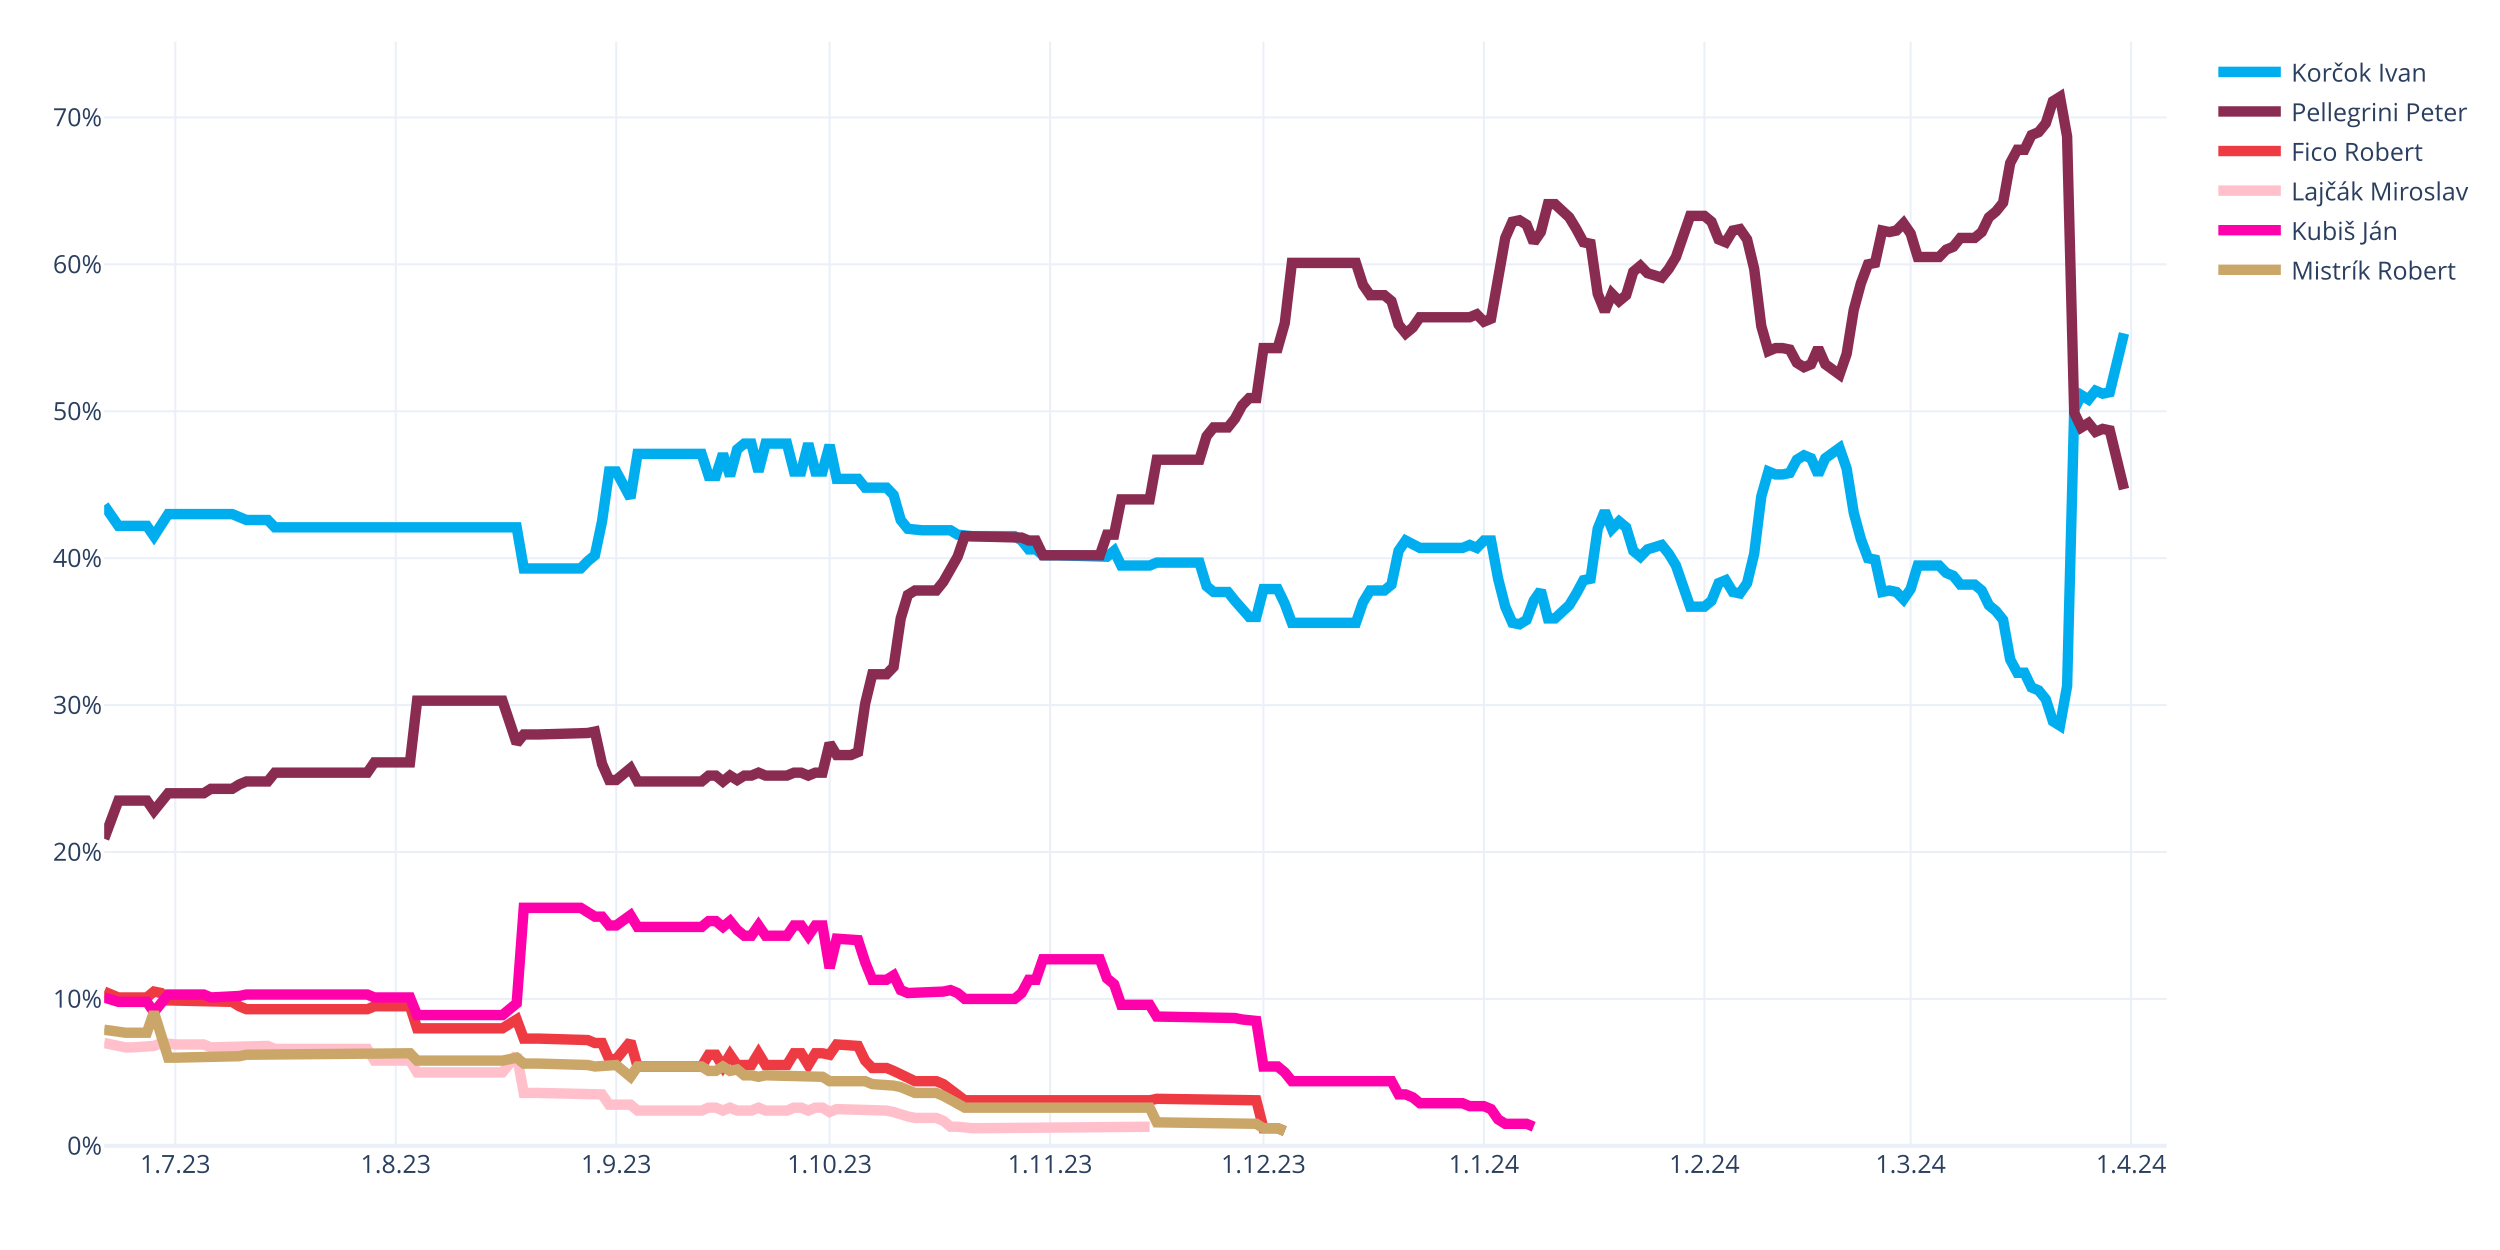
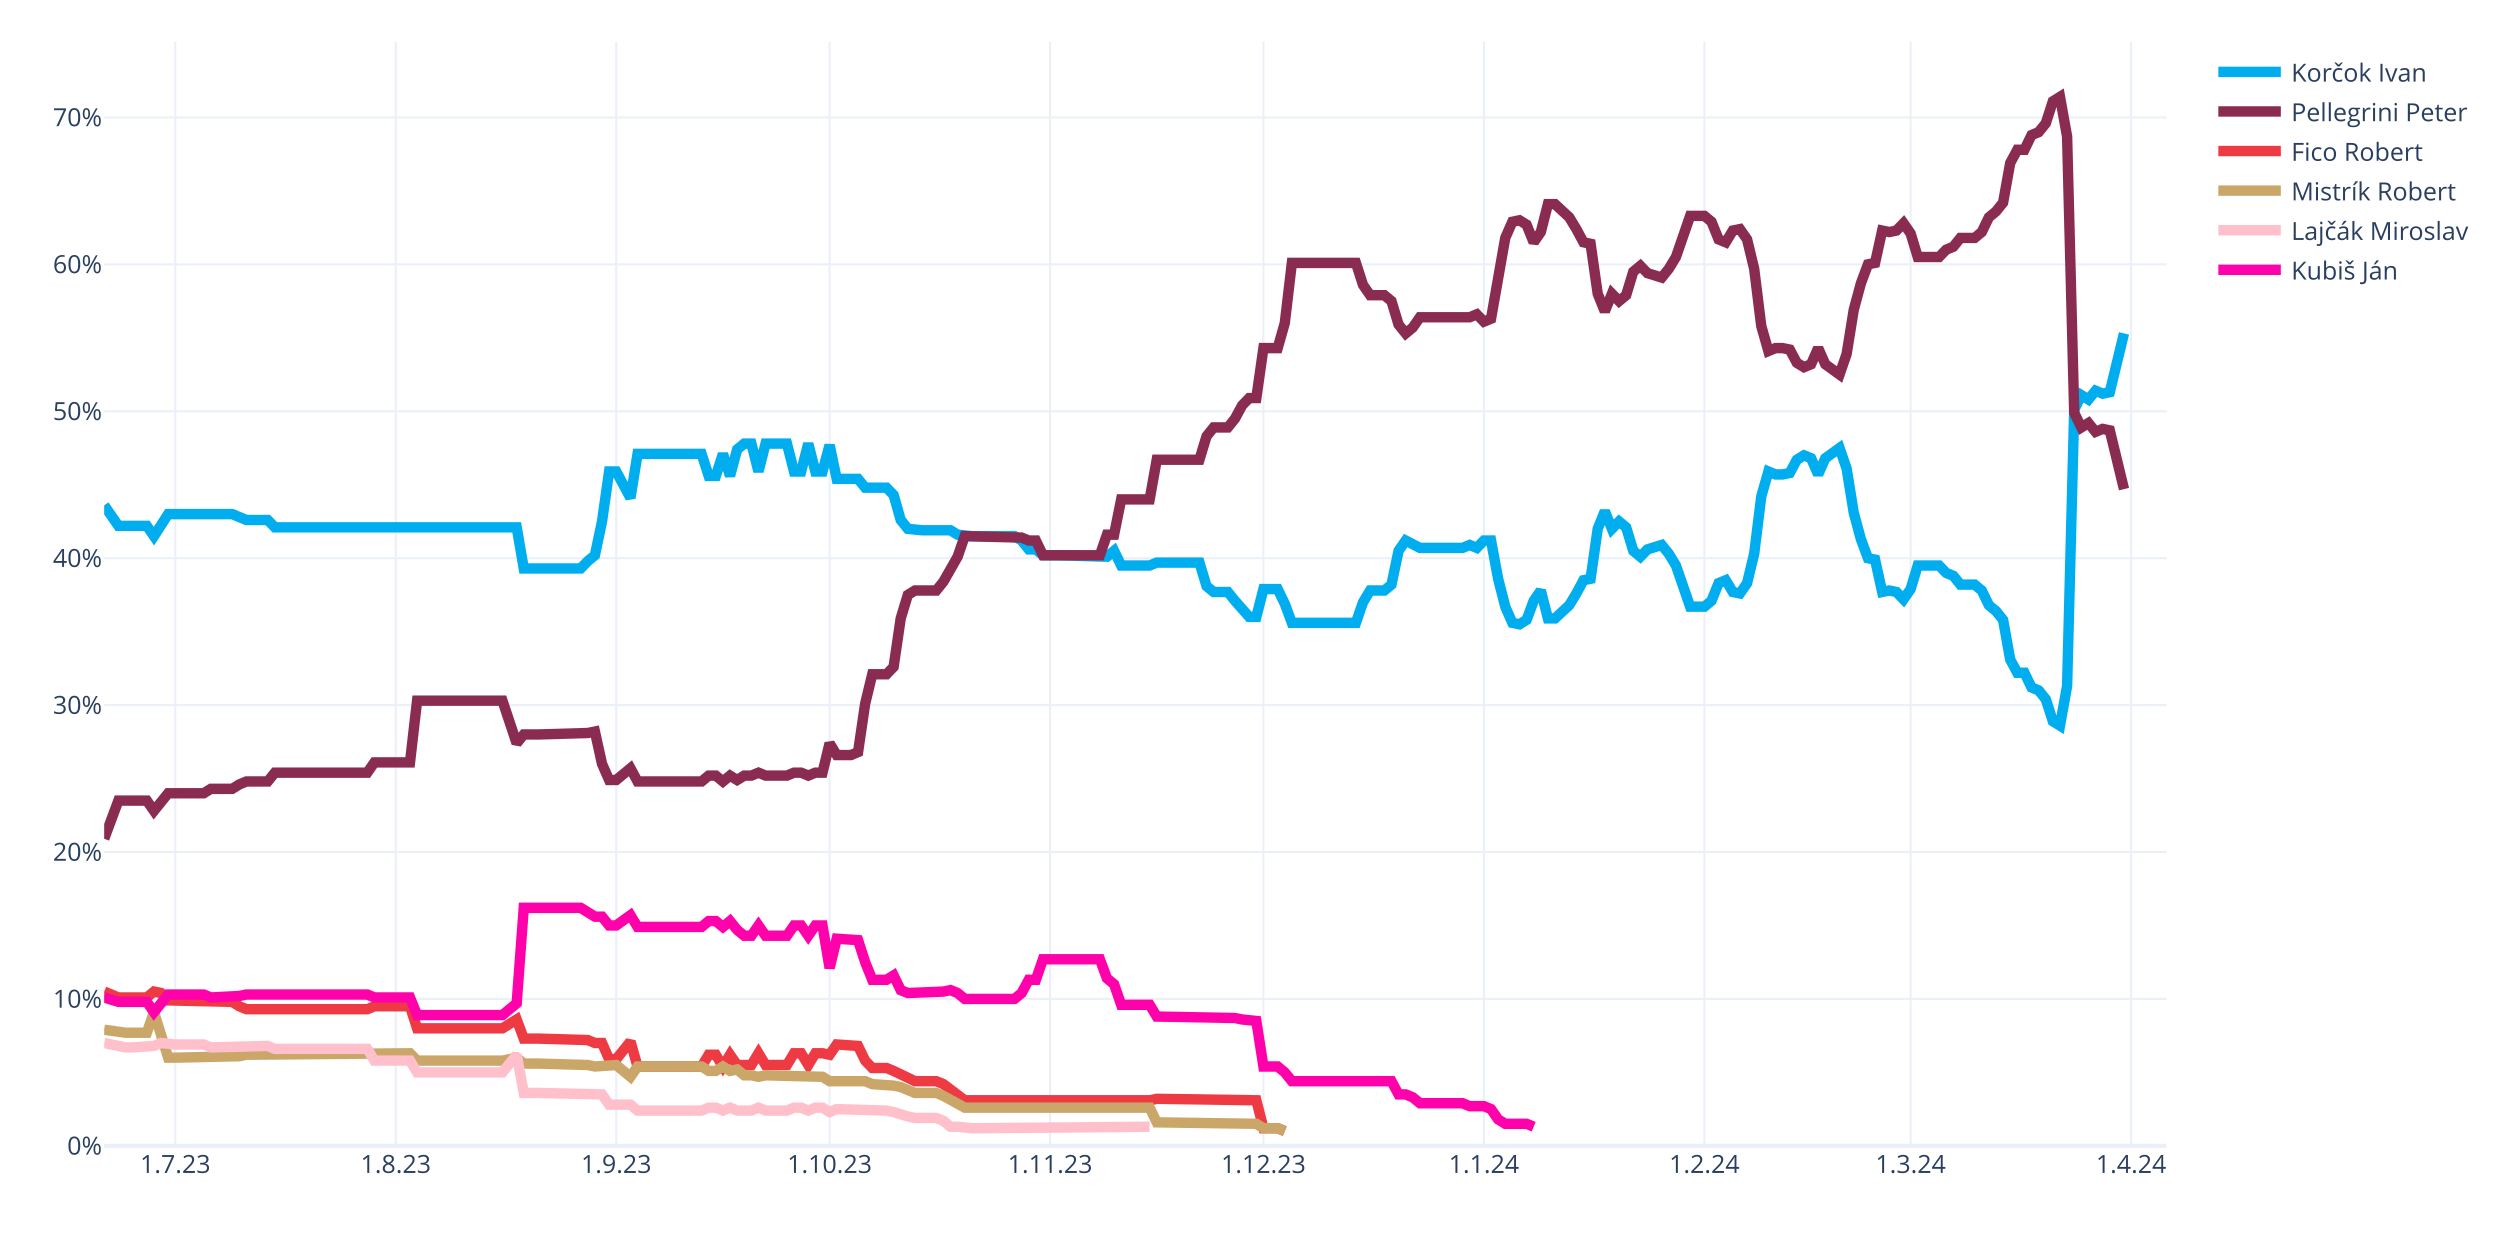
<svg xmlns="http://www.w3.org/2000/svg" class="main-svg" width="1200" height="600" style="" viewBox="0 0 1200 600">
  <rect x="0" y="0" width="1200" height="600" style="fill: rgb(255, 255, 255); fill-opacity: 1;" />
-   <defs id="defs-8c6a69">
+   <defs id="defs-fe3b9e">
    <g class="clips">
-       <clipPath id="clip8c6a69xyplot" class="plotclip">
+       <clipPath id="clipfe3b9exyplot" class="plotclip">
        <rect width="990" height="530" />
      </clipPath>
-       <clipPath class="axesclip" id="clip8c6a69x">
+       <clipPath class="axesclip" id="clipfe3b9ex">
        <rect x="50" y="0" width="990" height="600" />
      </clipPath>
-       <clipPath class="axesclip" id="clip8c6a69y">
+       <clipPath class="axesclip" id="clipfe3b9ey">
        <rect x="0" y="20" width="1200" height="530" />
      </clipPath>
-       <clipPath class="axesclip" id="clip8c6a69xy">
+       <clipPath class="axesclip" id="clipfe3b9exy">
        <rect x="50" y="20" width="990" height="530" />
      </clipPath>
    </g>
    <g class="gradients" />
    <g class="patterns" />
  </defs>
  <g class="bglayer" />
  <g class="layer-below">
    <g class="imagelayer" />
    <g class="shapelayer" />
  </g>
  <g class="cartesianlayer">
    <g class="subplot xy">
      <g class="layer-subplot">
        <g class="shapelayer" />
        <g class="imagelayer" />
      </g>
      <g class="minor-gridlayer">
        <g class="x" />
        <g class="y" />
      </g>
      <g class="gridlayer">
        <g class="x">
          <path class="xgrid crisp" transform="translate(84.14,0)" d="M0,20v530" style="stroke: rgb(235, 240, 248); stroke-opacity: 1; stroke-width: 1px;" />
          <path class="xgrid crisp" transform="translate(189.97,0)" d="M0,20v530" style="stroke: rgb(235, 240, 248); stroke-opacity: 1; stroke-width: 1px;" />
          <path class="xgrid crisp" transform="translate(295.79,0)" d="M0,20v530" style="stroke: rgb(235, 240, 248); stroke-opacity: 1; stroke-width: 1px;" />
          <path class="xgrid crisp" transform="translate(398.21,0)" d="M0,20v530" style="stroke: rgb(235, 240, 248); stroke-opacity: 1; stroke-width: 1px;" />
          <path class="xgrid crisp" transform="translate(504.03,0)" d="M0,20v530" style="stroke: rgb(235, 240, 248); stroke-opacity: 1; stroke-width: 1px;" />
          <path class="xgrid crisp" transform="translate(606.45,0)" d="M0,20v530" style="stroke: rgb(235, 240, 248); stroke-opacity: 1; stroke-width: 1px;" />
          <path class="xgrid crisp" transform="translate(712.28,0)" d="M0,20v530" style="stroke: rgb(235, 240, 248); stroke-opacity: 1; stroke-width: 1px;" />
          <path class="xgrid crisp" transform="translate(818.1,0)" d="M0,20v530" style="stroke: rgb(235, 240, 248); stroke-opacity: 1; stroke-width: 1px;" />
          <path class="xgrid crisp" transform="translate(917.1,0)" d="M0,20v530" style="stroke: rgb(235, 240, 248); stroke-opacity: 1; stroke-width: 1px;" />
          <path class="xgrid crisp" transform="translate(1022.93,0)" d="M0,20v530" style="stroke: rgb(235, 240, 248); stroke-opacity: 1; stroke-width: 1px;" />
        </g>
        <g class="y">
          <path class="ygrid crisp" transform="translate(0,479.48)" d="M50,0h990" style="stroke: rgb(235, 240, 248); stroke-opacity: 1; stroke-width: 1px;" />
          <path class="ygrid crisp" transform="translate(0,408.96)" d="M50,0h990" style="stroke: rgb(235, 240, 248); stroke-opacity: 1; stroke-width: 1px;" />
          <path class="ygrid crisp" transform="translate(0,338.45)" d="M50,0h990" style="stroke: rgb(235, 240, 248); stroke-opacity: 1; stroke-width: 1px;" />
          <path class="ygrid crisp" transform="translate(0,267.93)" d="M50,0h990" style="stroke: rgb(235, 240, 248); stroke-opacity: 1; stroke-width: 1px;" />
          <path class="ygrid crisp" transform="translate(0,197.41)" d="M50,0h990" style="stroke: rgb(235, 240, 248); stroke-opacity: 1; stroke-width: 1px;" />
          <path class="ygrid crisp" transform="translate(0,126.89)" d="M50,0h990" style="stroke: rgb(235, 240, 248); stroke-opacity: 1; stroke-width: 1px;" />
          <path class="ygrid crisp" transform="translate(0,56.37)" d="M50,0h990" style="stroke: rgb(235, 240, 248); stroke-opacity: 1; stroke-width: 1px;" />
        </g>
      </g>
      <g class="zerolinelayer">
        <path class="yzl zl crisp" transform="translate(0,550)" d="M50,0h990" style="stroke: rgb(235, 240, 248); stroke-opacity: 1; stroke-width: 2px;" />
      </g>
      <g class="layer-between">
        <g class="shapelayer" />
        <g class="imagelayer" />
      </g>
      <path class="xlines-below" />
      <path class="ylines-below" />
      <g class="overlines-below" />
      <g class="xaxislayer-below" />
      <g class="yaxislayer-below" />
      <g class="overaxes-below" />
      <g class="overplot">
-         <g class="xy" transform="translate(50,20)" clip-path="url(#clip8c6a69xyplot)">
+         <g class="xy" transform="translate(50,20)" clip-path="url(#clipfe3b9exyplot)">
          <g class="scatterlayer mlayer">
-             <g class="trace scatter tracec3d38d" style="stroke-miterlimit: 2; opacity: 1;">
+             <g class="trace scatter tracedfedf1" style="stroke-miterlimit: 2; opacity: 1;">
              <g class="fills" />
              <g class="errorbars" />
              <g class="lines">
                <path class="js-line" d="M0,222.54L6.83,232.41L10.24,232.41L20.48,232.41L23.9,237.35L30.72,226.77L34.14,226.77L61.45,226.77L64.86,228.18L68.28,229.59L71.69,229.59L78.52,229.59L81.93,233.12L198,233.12L201.41,252.86L228.72,252.86L232.14,249.34L235.55,246.52L238.97,230.3L242.38,206.32L245.79,206.32L252.62,219.01L256.03,197.86L286.76,197.86L290.17,208.44L293.59,208.44L297,197.86L300.41,208.44L303.83,195.74L307.24,192.92L310.66,192.92L314.07,206.32L317.48,192.92L327.72,192.92L331.14,206.32L334.55,206.32L337.97,192.92L341.38,206.32L344.79,206.32L348.21,193.63L351.62,209.85L361.86,209.85L365.28,214.08L375.52,214.08L378.93,217.6L382.34,229.59L385.76,233.82L392.59,234.53L396,234.53L406.24,234.53L409.66,236.64L416.48,237.35L419.9,237.35L436.97,237.35L440.38,239.46L443.79,243.7L447.21,243.7L450.62,246.52L457.45,246.52L481.34,247.22L484.76,244.4L488.17,251.45L491.59,251.45L501.83,251.45L505.24,250.04L525.72,250.04L529.14,261.33L532.55,264.15L535.97,264.15L539.38,264.15L542.79,268.38L549.62,276.13L553.03,276.13L556.45,262.74L559.86,262.74L563.28,262.74L566.69,269.79L570.1,278.96L573.52,278.96L600.83,278.96L604.24,269.08L607.66,263.44L611.07,263.44L614.48,263.44L617.9,260.62L621.31,244.4L624.72,239.46L631.55,242.99L634.97,242.99L652.03,242.99L655.45,241.58L658.86,242.99L662.28,239.46L665.69,239.46L669.1,257.8L672.52,271.2L675.93,278.96L679.34,279.66L682.76,277.54L686.17,268.38L689.59,263.44L693,276.84L696.41,276.84L703.24,270.49L706.66,264.85L710.07,258.5L713.48,257.8L716.9,233.82L720.31,225.36L723.72,233.82L727.14,230.3L730.55,233.12L733.97,244.4L737.38,247.22L740.79,243.7L747.62,241.58L751.03,245.81L754.45,251.45L757.86,261.33L761.28,271.2L764.69,271.2L768.1,271.2L771.52,268.38L774.93,259.92L778.34,258.5L781.76,264.15L785.17,264.85L788.59,259.92L792,245.81L795.41,218.31L798.83,206.32L802.24,207.73L805.66,207.73L809.07,207.03L812.48,200.68L815.9,198.56L819.31,199.97L822.72,207.73L826.14,199.97L832.97,195.04L836.38,204.91L839.79,226.07L843.21,238.76L846.62,247.93L850.03,248.63L853.45,264.15L856.86,263.44L860.28,264.15L863.69,267.67L867.1,262.74L870.52,251.45L880.76,251.45L884.17,254.98L887.59,256.39L891,260.62L897.83,260.62L901.24,263.44L904.66,270.49L908.07,273.31L911.48,277.54L914.9,296.58L918.31,302.93L921.72,302.93L925.14,309.98L928.55,311.39L931.97,315.62L935.38,326.2L938.79,328.32L942.21,309.28L945.62,176.7L949.03,169.65L952.45,171.77L955.86,167.54L959.28,168.95L962.69,168.24L969.52,140.03" style="vector-effect: none; fill: none; stroke: rgb(0, 174, 239); stroke-opacity: 1; stroke-width: 5px; opacity: 1;" />
              </g>
              <g class="points" />
              <g class="text" />
            </g>
-             <g class="trace scatter trace79fd35" style="stroke-miterlimit: 2; opacity: 1;">
+             <g class="trace scatter tracea759bf" style="stroke-miterlimit: 2; opacity: 1;">
              <g class="fills" />
              <g class="errorbars" />
              <g class="lines">
                <path class="js-line" d="M0,382.62L6.83,364.28L10.24,364.28L20.48,364.28L23.9,369.22L30.72,360.76L34.14,360.76L47.79,360.76L51.21,358.64L61.45,358.64L64.86,356.53L68.28,355.11L71.69,355.11L78.52,355.11L81.93,350.88L126.31,350.88L129.72,345.95L146.79,345.95L150.21,316.33L191.17,316.33L198,336.78L201.41,332.55L208.24,332.55L232.14,331.84L235.55,331.14L238.97,346.65L242.38,354.41L245.79,354.41L249.21,351.59L252.62,348.77L256.03,355.11L286.76,355.11L290.17,352.29L293.59,352.29L297,355.11L300.41,352.29L303.83,354.41L307.24,352.29L310.66,352.29L314.07,350.88L317.48,352.29L327.72,352.29L331.14,350.88L334.55,350.88L337.97,352.29L341.38,350.88L344.79,350.88L348.21,336.78L351.62,342.42L358.45,342.42L361.86,341.01L365.28,317.74L368.69,303.64L375.52,303.64L378.93,300.11L382.34,276.84L385.76,265.56L389.17,263.44L392.59,263.44L399.41,263.44L402.83,259.21L409.66,247.22L413.07,237.35L440.38,238.05L443.79,239.46L447.21,239.46L450.62,246.52L477.93,246.52L481.34,236.64L484.76,236.64L488.17,219.72L501.83,219.72L505.24,200.68L525.72,200.68L529.14,189.4L532.55,185.17L535.97,185.17L539.38,185.17L542.79,180.93L546.21,174.59L549.62,171.06L553.03,171.06L556.45,147.09L563.28,147.09L566.69,135.1L570.1,106.19L573.52,106.19L600.83,106.19L604.24,116.76L607.66,121.7L611.07,121.7L614.48,121.7L617.9,124.52L621.31,135.8L624.72,140.03L628.14,137.21L631.55,132.28L655.45,132.28L658.86,130.87L662.28,134.39L665.69,132.98L672.52,94.2L675.93,86.44L679.34,85.74L682.76,87.85L686.17,96.31L689.59,91.38L693,77.98L696.41,77.98L703.24,84.32L706.66,89.97L710.07,96.31L713.48,97.02L716.9,120.99L720.31,129.46L723.72,120.99L727.14,124.52L730.55,121.7L733.97,110.42L737.38,107.6L740.79,111.12L747.62,113.24L751.03,109.01L754.45,103.36L757.86,93.49L761.28,83.62L764.69,83.62L768.1,83.62L771.52,86.44L774.93,94.9L778.34,96.31L781.76,90.67L785.17,89.97L788.59,94.9L792,109.01L795.41,136.51L798.83,148.5L802.24,147.09L805.66,147.09L809.07,147.79L812.48,154.14L815.9,156.25L819.31,154.84L822.72,147.09L826.14,154.84L832.97,159.78L836.38,149.91L839.79,128.75L843.21,116.06L846.62,106.89L850.03,106.19L853.45,90.67L856.86,91.38L860.28,90.67L863.69,87.15L867.1,92.08L870.52,103.36L880.76,103.36L884.17,99.84L887.59,98.43L891,94.2L897.83,94.2L901.24,91.38L904.66,84.32L908.07,81.5L911.48,77.27L914.9,58.23L918.31,51.89L921.72,51.89L925.14,44.83L928.55,43.42L931.97,39.19L935.38,28.62L938.79,26.5L942.21,45.54L945.62,178.11L949.03,185.17L952.45,183.05L955.86,187.28L959.28,185.87L962.69,186.58L969.52,214.78" style="vector-effect: none; fill: none; stroke: rgb(138, 44, 81); stroke-opacity: 1; stroke-width: 5px; opacity: 1;" />
              </g>
              <g class="points" />
              <g class="text" />
            </g>
-             <g class="trace scatter trace8ad890" style="stroke-miterlimit: 2; opacity: 1;">
+             <g class="trace scatter trace4a82cd" style="stroke-miterlimit: 2; opacity: 1;">
              <g class="fills" />
              <g class="errorbars" />
              <g class="lines">
                <path class="js-line" d="M0,455.96L6.83,458.78L10.24,458.78L20.48,458.78L23.9,455.96L27.31,456.66L30.72,460.19L61.45,460.89L64.86,463.01L68.28,464.42L71.69,464.42L126.31,464.42L129.72,463.01L146.79,463.01L150.21,473.59L191.17,473.59L198,469.35L201.41,478.52L208.24,478.52L232.14,479.23L235.55,480.64L238.97,480.64L242.38,488.39L245.79,488.39L249.21,484.16L252.62,479.93L256.03,491.92L286.76,491.92L290.17,486.28L293.59,486.28L297,491.92L300.41,486.28L303.83,491.21L310.66,491.21L314.07,485.57L317.48,491.21L320.9,491.21L327.72,491.21L331.14,485.57L334.55,485.57L337.97,491.21L341.38,485.57L344.79,485.57L348.21,486.28L351.62,481.34L361.86,482.05L365.28,489.1L368.69,492.63L372.1,492.63L375.52,492.63L378.93,494.04L389.17,498.97L392.59,498.97L399.41,498.97L402.83,500.38L413.07,508.14L416.48,508.14L501.83,508.14L505.24,507.43L553.03,508.14L556.45,521.54L563.28,521.54L566.69,522.95" style="vector-effect: none; fill: none; stroke: rgb(238, 58, 67); stroke-opacity: 1; stroke-width: 5px; opacity: 1;" />
              </g>
              <g class="points" />
              <g class="text" />
            </g>
-             <g class="trace scatter tracef44bc2" style="stroke-miterlimit: 2; opacity: 1;">
+             <g class="trace scatter traced10c4a" style="stroke-miterlimit: 2; opacity: 1;">
+               <g class="fills" />
+               <g class="errorbars" />
+               <g class="lines">
+                 <path class="js-line" d="M0,474.29L10.24,475.7L13.66,475.7L20.48,475.7L23.9,465.83L30.72,487.69L34.14,487.69L64.86,486.98L68.28,486.28L146.79,485.57L150.21,489.1L191.17,489.1L198,487.69L201.41,490.51L208.24,490.51L232.14,491.21L235.55,491.92L245.79,491.21L249.21,494.04L252.62,496.86L256.03,491.92L286.76,491.92L290.17,494.04L293.59,494.04L297,491.92L300.41,494.04L303.83,493.33L307.24,496.15L310.66,496.15L314.07,496.86L317.48,496.15L344.79,496.86L348.21,498.97L365.28,498.97L368.69,500.38L378.93,501.09L382.34,501.79L389.17,504.61L392.59,504.61L399.41,504.61L402.83,506.02L413.07,511.67L416.48,511.67L501.83,511.67L505.24,518.72L553.03,519.42L556.45,521.54L563.28,521.54L566.69,522.95" style="vector-effect: none; fill: none; stroke: rgb(202, 166, 105); stroke-opacity: 1; stroke-width: 5px; opacity: 1;" />
+               </g>
+               <g class="points" />
+               <g class="text" />
+             </g>
+             <g class="trace scatter trace622e1a" style="stroke-miterlimit: 2; opacity: 1;">
              <g class="fills" />
              <g class="errorbars" />
              <g class="lines">
                <path class="js-line" d="M0,480.64L10.24,482.75L13.66,482.75L23.9,482.05L27.31,480.64L34.14,481.34L37.55,481.34L47.79,481.34L51.21,482.75L78.52,482.05L81.93,483.46L126.31,483.46L129.72,489.1L146.79,489.1L150.21,494.74L191.17,494.74L198,486.28L201.41,504.61L208.24,504.61L238.97,505.32L242.38,510.25L252.62,510.25L256.03,513.08L286.76,513.08L290.17,511.67L293.59,511.67L297,513.08L300.41,511.67L303.83,513.08L310.66,513.08L314.07,511.67L317.48,513.08L320.9,513.08L327.72,513.08L331.14,511.67L334.55,511.67L337.97,513.08L341.38,511.67L344.79,511.67L348.21,513.78L351.62,512.37L375.52,513.08L378.93,513.78L385.76,515.9L389.17,516.6L399.41,516.6L402.83,518.01L406.24,520.83L409.66,520.83L416.48,521.54L419.9,521.54L501.83,520.83" style="vector-effect: none; fill: none; stroke: rgb(255, 192, 203); stroke-opacity: 1; stroke-width: 5px; opacity: 1;" />
              </g>
              <g class="points" />
              <g class="text" />
            </g>
-             <g class="trace scatter trace6204a5" style="stroke-miterlimit: 2; opacity: 1;">
+             <g class="trace scatter trace9fc2f3" style="stroke-miterlimit: 2; opacity: 1;">
              <g class="fills" />
              <g class="errorbars" />
              <g class="lines">
                <path class="js-line" d="M0,458.78L6.83,460.89L10.24,460.89L20.48,460.89L23.9,465.83L30.72,457.37L34.14,457.37L47.79,457.37L51.21,458.78L64.86,458.07L68.28,457.37L126.31,457.37L129.72,458.78L146.79,458.78L150.21,467.24L191.17,467.24L198,461.6L201.41,415.76L208.24,415.76L228.72,415.76L232.14,417.88L235.55,419.99L238.97,419.99L242.38,424.22L245.79,424.22L252.62,419.29L256.03,424.93L286.76,424.93L290.17,422.11L293.59,422.11L297,424.93L300.41,422.11L303.83,426.34L307.24,429.16L310.66,429.16L314.07,424.22L317.48,429.16L327.72,429.16L331.14,424.22L334.55,424.22L337.97,429.16L341.38,424.22L344.79,424.22L348.21,444.67L351.62,430.57L361.86,431.27L365.28,441.85L368.69,450.31L372.1,450.31L375.52,450.31L378.93,448.2L382.34,455.25L385.76,456.66L402.83,455.96L406.24,455.25L409.66,456.66L413.07,459.48L436.97,459.48L440.38,456.66L443.79,450.31L447.21,450.31L450.62,440.44L457.45,440.44L477.93,440.44L481.34,449.61L484.76,452.43L488.17,462.3L501.83,462.3L505.24,467.94L542.79,468.65L546.21,469.35L553.03,470.06L556.45,491.92L563.28,491.92L566.69,494.74L570.1,498.97L573.52,498.97L617.9,498.97L621.31,505.32L624.72,505.32L628.14,506.73L631.55,509.55L634.97,509.55L652.03,509.55L655.45,510.96L662.28,510.96L665.69,512.37L669.1,517.31L672.52,519.42L682.76,519.42L686.17,520.83" style="vector-effect: none; fill: none; stroke: rgb(255, 1, 170); stroke-opacity: 1; stroke-width: 5px; opacity: 1;" />
-               </g>
-               <g class="points" />
-               <g class="text" />
-             </g>
-             <g class="trace scatter trace2b3445" style="stroke-miterlimit: 2; opacity: 1;">
-               <g class="fills" />
-               <g class="errorbars" />
-               <g class="lines">
-                 <path class="js-line" d="M0,474.29L10.24,475.7L13.66,475.7L20.48,475.7L23.9,465.83L30.72,487.69L34.14,487.69L64.86,486.98L68.28,486.28L146.79,485.57L150.21,489.1L191.17,489.1L198,487.69L201.41,490.51L208.24,490.51L232.14,491.21L235.55,491.92L245.79,491.21L249.21,494.04L252.62,496.86L256.03,491.92L286.76,491.92L290.17,494.04L293.59,494.04L297,491.92L300.41,494.04L303.83,493.33L307.24,496.15L310.66,496.15L314.07,496.86L317.48,496.15L344.79,496.86L348.21,498.97L365.28,498.97L368.69,500.38L378.93,501.09L382.34,501.79L389.17,504.61L392.59,504.61L399.41,504.61L402.83,506.02L413.07,511.67L416.48,511.67L501.83,511.67L505.24,518.72L553.03,519.42L556.45,521.54L563.28,521.54L566.69,522.95" style="vector-effect: none; fill: none; stroke: rgb(202, 166, 105); stroke-opacity: 1; stroke-width: 5px; opacity: 1;" />
              </g>
              <g class="points" />
              <g class="text" />
            </g>
          </g>
        </g>
      </g>
      <path class="xlines-above crisp" d="M0,0" style="fill: none;" />
      <path class="ylines-above crisp" d="M0,0" style="fill: none;" />
      <g class="overlines-above" />
      <g class="xaxislayer-above">
        <g class="xtick">
          <text text-anchor="middle" x="0" y="563" transform="translate(84.14,0)" style="font-family: 'Open Sans', verdana, arial, sans-serif; font-size: 12px; fill: rgb(42, 63, 95); fill-opacity: 1; white-space: pre; opacity: 1;">1.7.23</text>
        </g>
        <g class="xtick">
          <text text-anchor="middle" x="0" y="563" style="font-family: 'Open Sans', verdana, arial, sans-serif; font-size: 12px; fill: rgb(42, 63, 95); fill-opacity: 1; white-space: pre; opacity: 1;" transform="translate(189.97,0)">1.8.23</text>
        </g>
        <g class="xtick">
          <text text-anchor="middle" x="0" y="563" style="font-family: 'Open Sans', verdana, arial, sans-serif; font-size: 12px; fill: rgb(42, 63, 95); fill-opacity: 1; white-space: pre; opacity: 1;" transform="translate(295.79,0)">1.9.23</text>
        </g>
        <g class="xtick">
          <text text-anchor="middle" x="0" y="563" style="font-family: 'Open Sans', verdana, arial, sans-serif; font-size: 12px; fill: rgb(42, 63, 95); fill-opacity: 1; white-space: pre; opacity: 1;" transform="translate(398.21,0)">1.10.23</text>
        </g>
        <g class="xtick">
          <text text-anchor="middle" x="0" y="563" style="font-family: 'Open Sans', verdana, arial, sans-serif; font-size: 12px; fill: rgb(42, 63, 95); fill-opacity: 1; white-space: pre; opacity: 1;" transform="translate(504.03,0)">1.11.23</text>
        </g>
        <g class="xtick">
          <text text-anchor="middle" x="0" y="563" style="font-family: 'Open Sans', verdana, arial, sans-serif; font-size: 12px; fill: rgb(42, 63, 95); fill-opacity: 1; white-space: pre; opacity: 1;" transform="translate(606.45,0)">1.12.23</text>
        </g>
        <g class="xtick">
          <text text-anchor="middle" x="0" y="563" style="font-family: 'Open Sans', verdana, arial, sans-serif; font-size: 12px; fill: rgb(42, 63, 95); fill-opacity: 1; white-space: pre; opacity: 1;" transform="translate(712.28,0)">1.1.24</text>
        </g>
        <g class="xtick">
          <text text-anchor="middle" x="0" y="563" style="font-family: 'Open Sans', verdana, arial, sans-serif; font-size: 12px; fill: rgb(42, 63, 95); fill-opacity: 1; white-space: pre; opacity: 1;" transform="translate(818.1,0)">1.2.24</text>
        </g>
        <g class="xtick">
          <text text-anchor="middle" x="0" y="563" style="font-family: 'Open Sans', verdana, arial, sans-serif; font-size: 12px; fill: rgb(42, 63, 95); fill-opacity: 1; white-space: pre; opacity: 1;" transform="translate(917.1,0)">1.3.24</text>
        </g>
        <g class="xtick">
          <text text-anchor="middle" x="0" y="563" style="font-family: 'Open Sans', verdana, arial, sans-serif; font-size: 12px; fill: rgb(42, 63, 95); fill-opacity: 1; white-space: pre; opacity: 1;" transform="translate(1022.93,0)">1.4.24</text>
        </g>
      </g>
      <g class="yaxislayer-above">
        <g class="ytick">
          <text text-anchor="end" x="49" y="4.2" transform="translate(0,550)" style="font-family: 'Open Sans', verdana, arial, sans-serif; font-size: 12px; fill: rgb(42, 63, 95); fill-opacity: 1; white-space: pre; opacity: 1;">0%</text>
        </g>
        <g class="ytick">
          <text text-anchor="end" x="49" y="4.2" style="font-family: 'Open Sans', verdana, arial, sans-serif; font-size: 12px; fill: rgb(42, 63, 95); fill-opacity: 1; white-space: pre; opacity: 1;" transform="translate(0,479.48)">10%</text>
        </g>
        <g class="ytick">
          <text text-anchor="end" x="49" y="4.2" style="font-family: 'Open Sans', verdana, arial, sans-serif; font-size: 12px; fill: rgb(42, 63, 95); fill-opacity: 1; white-space: pre; opacity: 1;" transform="translate(0,408.96)">20%</text>
        </g>
        <g class="ytick">
          <text text-anchor="end" x="49" y="4.2" style="font-family: 'Open Sans', verdana, arial, sans-serif; font-size: 12px; fill: rgb(42, 63, 95); fill-opacity: 1; white-space: pre; opacity: 1;" transform="translate(0,338.45)">30%</text>
        </g>
        <g class="ytick">
          <text text-anchor="end" x="49" y="4.2" style="font-family: 'Open Sans', verdana, arial, sans-serif; font-size: 12px; fill: rgb(42, 63, 95); fill-opacity: 1; white-space: pre; opacity: 1;" transform="translate(0,267.93)">40%</text>
        </g>
        <g class="ytick">
          <text text-anchor="end" x="49" y="4.2" style="font-family: 'Open Sans', verdana, arial, sans-serif; font-size: 12px; fill: rgb(42, 63, 95); fill-opacity: 1; white-space: pre; opacity: 1;" transform="translate(0,197.41)">50%</text>
        </g>
        <g class="ytick">
          <text text-anchor="end" x="49" y="4.2" style="font-family: 'Open Sans', verdana, arial, sans-serif; font-size: 12px; fill: rgb(42, 63, 95); fill-opacity: 1; white-space: pre; opacity: 1;" transform="translate(0,126.89)">60%</text>
        </g>
        <g class="ytick">
          <text text-anchor="end" x="49" y="4.2" style="font-family: 'Open Sans', verdana, arial, sans-serif; font-size: 12px; fill: rgb(42, 63, 95); fill-opacity: 1; white-space: pre; opacity: 1;" transform="translate(0,56.37)">70%</text>
        </g>
      </g>
      <g class="overaxes-above" />
    </g>
  </g>
  <g class="polarlayer" />
  <g class="smithlayer" />
  <g class="ternarylayer" />
  <g class="geolayer" />
  <g class="funnelarealayer" />
  <g class="pielayer" />
  <g class="iciclelayer" />
  <g class="treemaplayer" />
  <g class="sunburstlayer" />
  <g class="glimages" />
-   <defs id="topdefs-8c6a69">
+   <defs id="topdefs-fe3b9e">
    <g class="clips" />
-     <clipPath id="legend8c6a69">
+     <clipPath id="legendfe3b9e">
      <rect width="128" height="124" x="0" y="0" />
    </clipPath>
  </defs>
  <g class="layer-above">
    <g class="imagelayer" />
    <g class="shapelayer" />
  </g>
  <g class="infolayer">
    <g class="legend" pointer-events="all" transform="translate(1059.8,20)">
      <rect class="bg" shape-rendering="crispEdges" style="stroke: rgb(68, 68, 68); stroke-opacity: 1; fill: rgb(255, 255, 255); fill-opacity: 1; stroke-width: 0px;" width="128" height="124" x="0" y="0" />
-       <g class="scrollbox" transform="" clip-path="url(#legend8c6a69)">
+       <g class="scrollbox" transform="" clip-path="url(#legendfe3b9e)">
        <g class="groups">
          <g class="traces" transform="translate(0,14.5)" style="opacity: 1;">
            <text class="legendtext" text-anchor="start" x="40" y="4.68" style="font-family: 'Open Sans', verdana, arial, sans-serif; font-size: 12px; fill: rgb(42, 63, 95); fill-opacity: 1; white-space: pre;">Korčok Ivan</text>
            <g class="layers" style="opacity: 1;">
              <g class="legendfill" />
              <g class="legendlines">
                <path class="js-line" d="M5,0h30" style="fill: none; stroke: rgb(0, 174, 239); stroke-opacity: 1; stroke-width: 5px;" />
              </g>
              <g class="legendsymbols">
                <g class="legendpoints" />
              </g>
            </g>
            <rect class="legendtoggle" x="0" y="-9.5" width="122.703" height="19" style="fill: rgb(0, 0, 0); fill-opacity: 0;" />
          </g>
          <g class="traces" transform="translate(0,33.5)" style="opacity: 1;">
            <text class="legendtext" text-anchor="start" x="40" y="4.68" style="font-family: 'Open Sans', verdana, arial, sans-serif; font-size: 12px; fill: rgb(42, 63, 95); fill-opacity: 1; white-space: pre;">Pellegrini Peter</text>
            <g class="layers" style="opacity: 1;">
              <g class="legendfill" />
              <g class="legendlines">
                <path class="js-line" d="M5,0h30" style="fill: none; stroke: rgb(138, 44, 81); stroke-opacity: 1; stroke-width: 5px;" />
              </g>
              <g class="legendsymbols">
                <g class="legendpoints" />
              </g>
            </g>
            <rect class="legendtoggle" x="0" y="-9.5" width="122.703" height="19" style="fill: rgb(0, 0, 0); fill-opacity: 0;" />
          </g>
          <g class="traces" transform="translate(0,52.5)" style="opacity: 1;">
            <text class="legendtext" text-anchor="start" x="40" y="4.68" style="font-family: 'Open Sans', verdana, arial, sans-serif; font-size: 12px; fill: rgb(42, 63, 95); fill-opacity: 1; white-space: pre;">Fico Robert</text>
            <g class="layers" style="opacity: 1;">
              <g class="legendfill" />
              <g class="legendlines">
                <path class="js-line" d="M5,0h30" style="fill: none; stroke: rgb(238, 58, 67); stroke-opacity: 1; stroke-width: 5px;" />
              </g>
              <g class="legendsymbols">
                <g class="legendpoints" />
              </g>
            </g>
            <rect class="legendtoggle" x="0" y="-9.5" width="122.703" height="19" style="fill: rgb(0, 0, 0); fill-opacity: 0;" />
          </g>
          <g class="traces" transform="translate(0,71.5)" style="opacity: 1;">
+             <text class="legendtext" text-anchor="start" x="40" y="4.68" style="font-family: 'Open Sans', verdana, arial, sans-serif; font-size: 12px; fill: rgb(42, 63, 95); fill-opacity: 1; white-space: pre;">Mistrík Robert</text>
+             <g class="layers" style="opacity: 1;">
+               <g class="legendfill" />
+               <g class="legendlines">
+                 <path class="js-line" d="M5,0h30" style="fill: none; stroke: rgb(202, 166, 105); stroke-opacity: 1; stroke-width: 5px;" />
+               </g>
+               <g class="legendsymbols">
+                 <g class="legendpoints" />
+               </g>
+             </g>
+             <rect class="legendtoggle" x="0" y="-9.5" width="122.703" height="19" style="fill: rgb(0, 0, 0); fill-opacity: 0;" />
+           </g>
+           <g class="traces" transform="translate(0,90.5)" style="opacity: 1;">
            <text class="legendtext" text-anchor="start" x="40" y="4.68" style="font-family: 'Open Sans', verdana, arial, sans-serif; font-size: 12px; fill: rgb(42, 63, 95); fill-opacity: 1; white-space: pre;">Lajčák Miroslav</text>
            <g class="layers" style="opacity: 1;">
              <g class="legendfill" />
              <g class="legendlines">
                <path class="js-line" d="M5,0h30" style="fill: none; stroke: rgb(255, 192, 203); stroke-opacity: 1; stroke-width: 5px;" />
              </g>
              <g class="legendsymbols">
                <g class="legendpoints" />
              </g>
            </g>
            <rect class="legendtoggle" x="0" y="-9.5" width="122.703" height="19" style="fill: rgb(0, 0, 0); fill-opacity: 0;" />
          </g>
-           <g class="traces" transform="translate(0,90.5)" style="opacity: 1;">
+           <g class="traces" transform="translate(0,109.5)" style="opacity: 1;">
            <text class="legendtext" text-anchor="start" x="40" y="4.68" style="font-family: 'Open Sans', verdana, arial, sans-serif; font-size: 12px; fill: rgb(42, 63, 95); fill-opacity: 1; white-space: pre;">Kubiš Ján</text>
            <g class="layers" style="opacity: 1;">
              <g class="legendfill" />
              <g class="legendlines">
                <path class="js-line" d="M5,0h30" style="fill: none; stroke: rgb(255, 1, 170); stroke-opacity: 1; stroke-width: 5px;" />
-               </g>
-               <g class="legendsymbols">
-                 <g class="legendpoints" />
-               </g>
-             </g>
-             <rect class="legendtoggle" x="0" y="-9.5" width="122.703" height="19" style="fill: rgb(0, 0, 0); fill-opacity: 0;" />
-           </g>
-           <g class="traces" transform="translate(0,109.5)" style="opacity: 1;">
-             <text class="legendtext" text-anchor="start" x="40" y="4.68" style="font-family: 'Open Sans', verdana, arial, sans-serif; font-size: 12px; fill: rgb(42, 63, 95); fill-opacity: 1; white-space: pre;">Mistrík Robert</text>
-             <g class="layers" style="opacity: 1;">
-               <g class="legendfill" />
-               <g class="legendlines">
-                 <path class="js-line" d="M5,0h30" style="fill: none; stroke: rgb(202, 166, 105); stroke-opacity: 1; stroke-width: 5px;" />
              </g>
              <g class="legendsymbols">
                <g class="legendpoints" />
              </g>
            </g>
            <rect class="legendtoggle" x="0" y="-9.5" width="122.703" height="19" style="fill: rgb(0, 0, 0); fill-opacity: 0;" />
          </g>
        </g>
      </g>
      <rect class="scrollbar" rx="20" ry="3" width="0" height="0" style="fill: rgb(128, 139, 164); fill-opacity: 1;" x="0" y="0" />
    </g>
    <g class="g-gtitle" />
    <g class="g-xtitle" />
    <g class="g-ytitle" />
  </g>
</svg>
